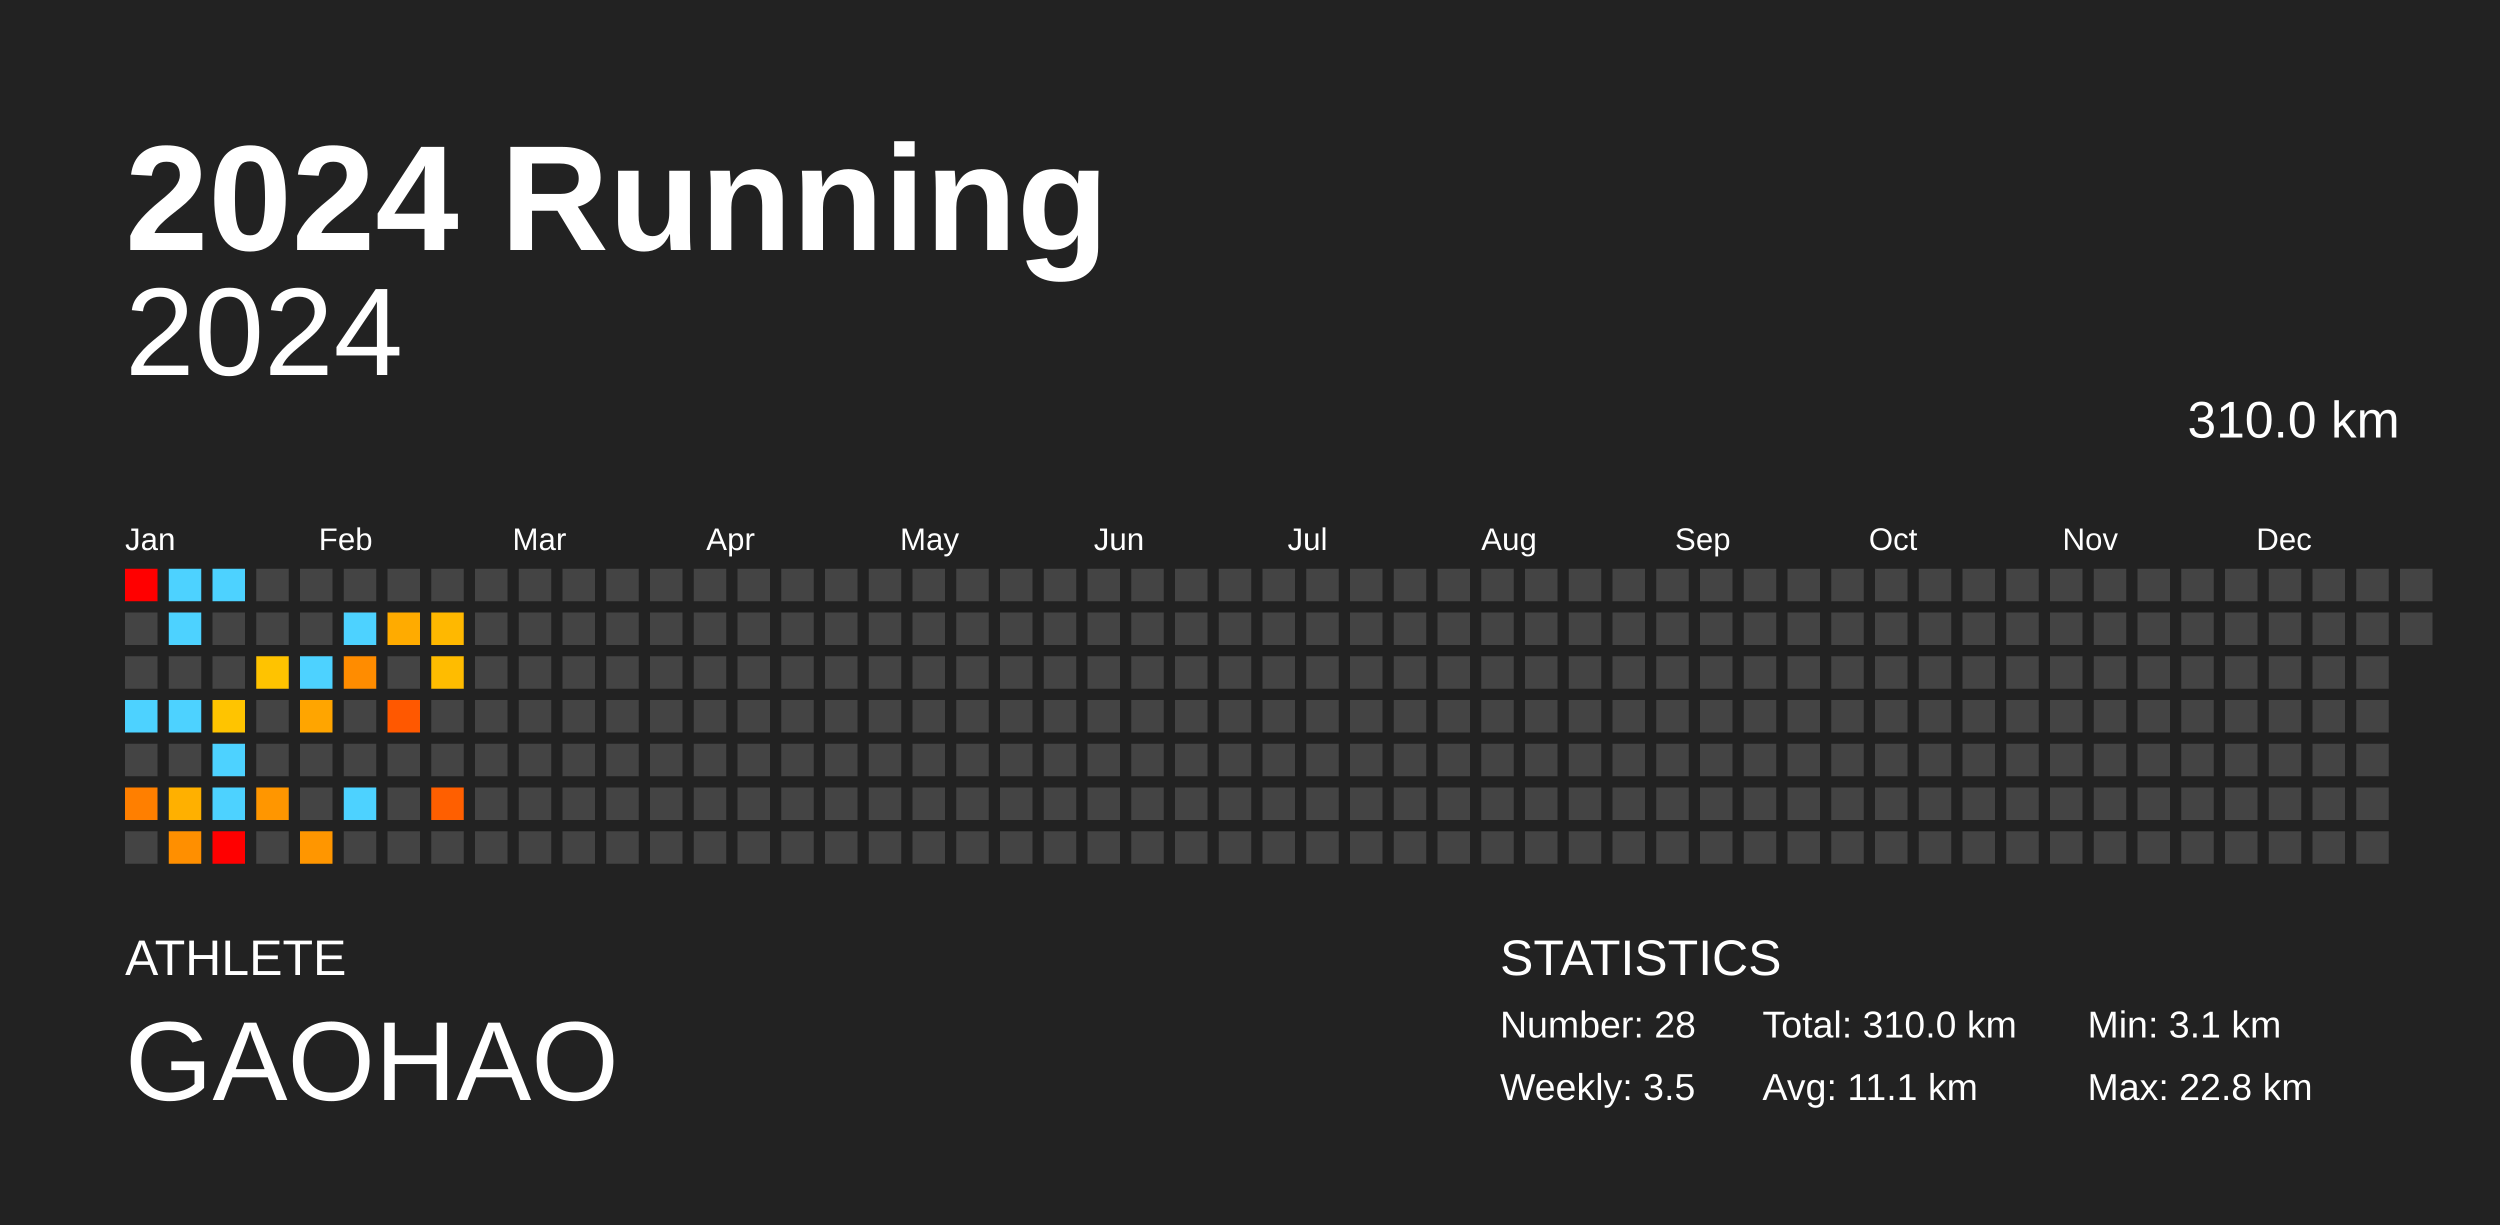
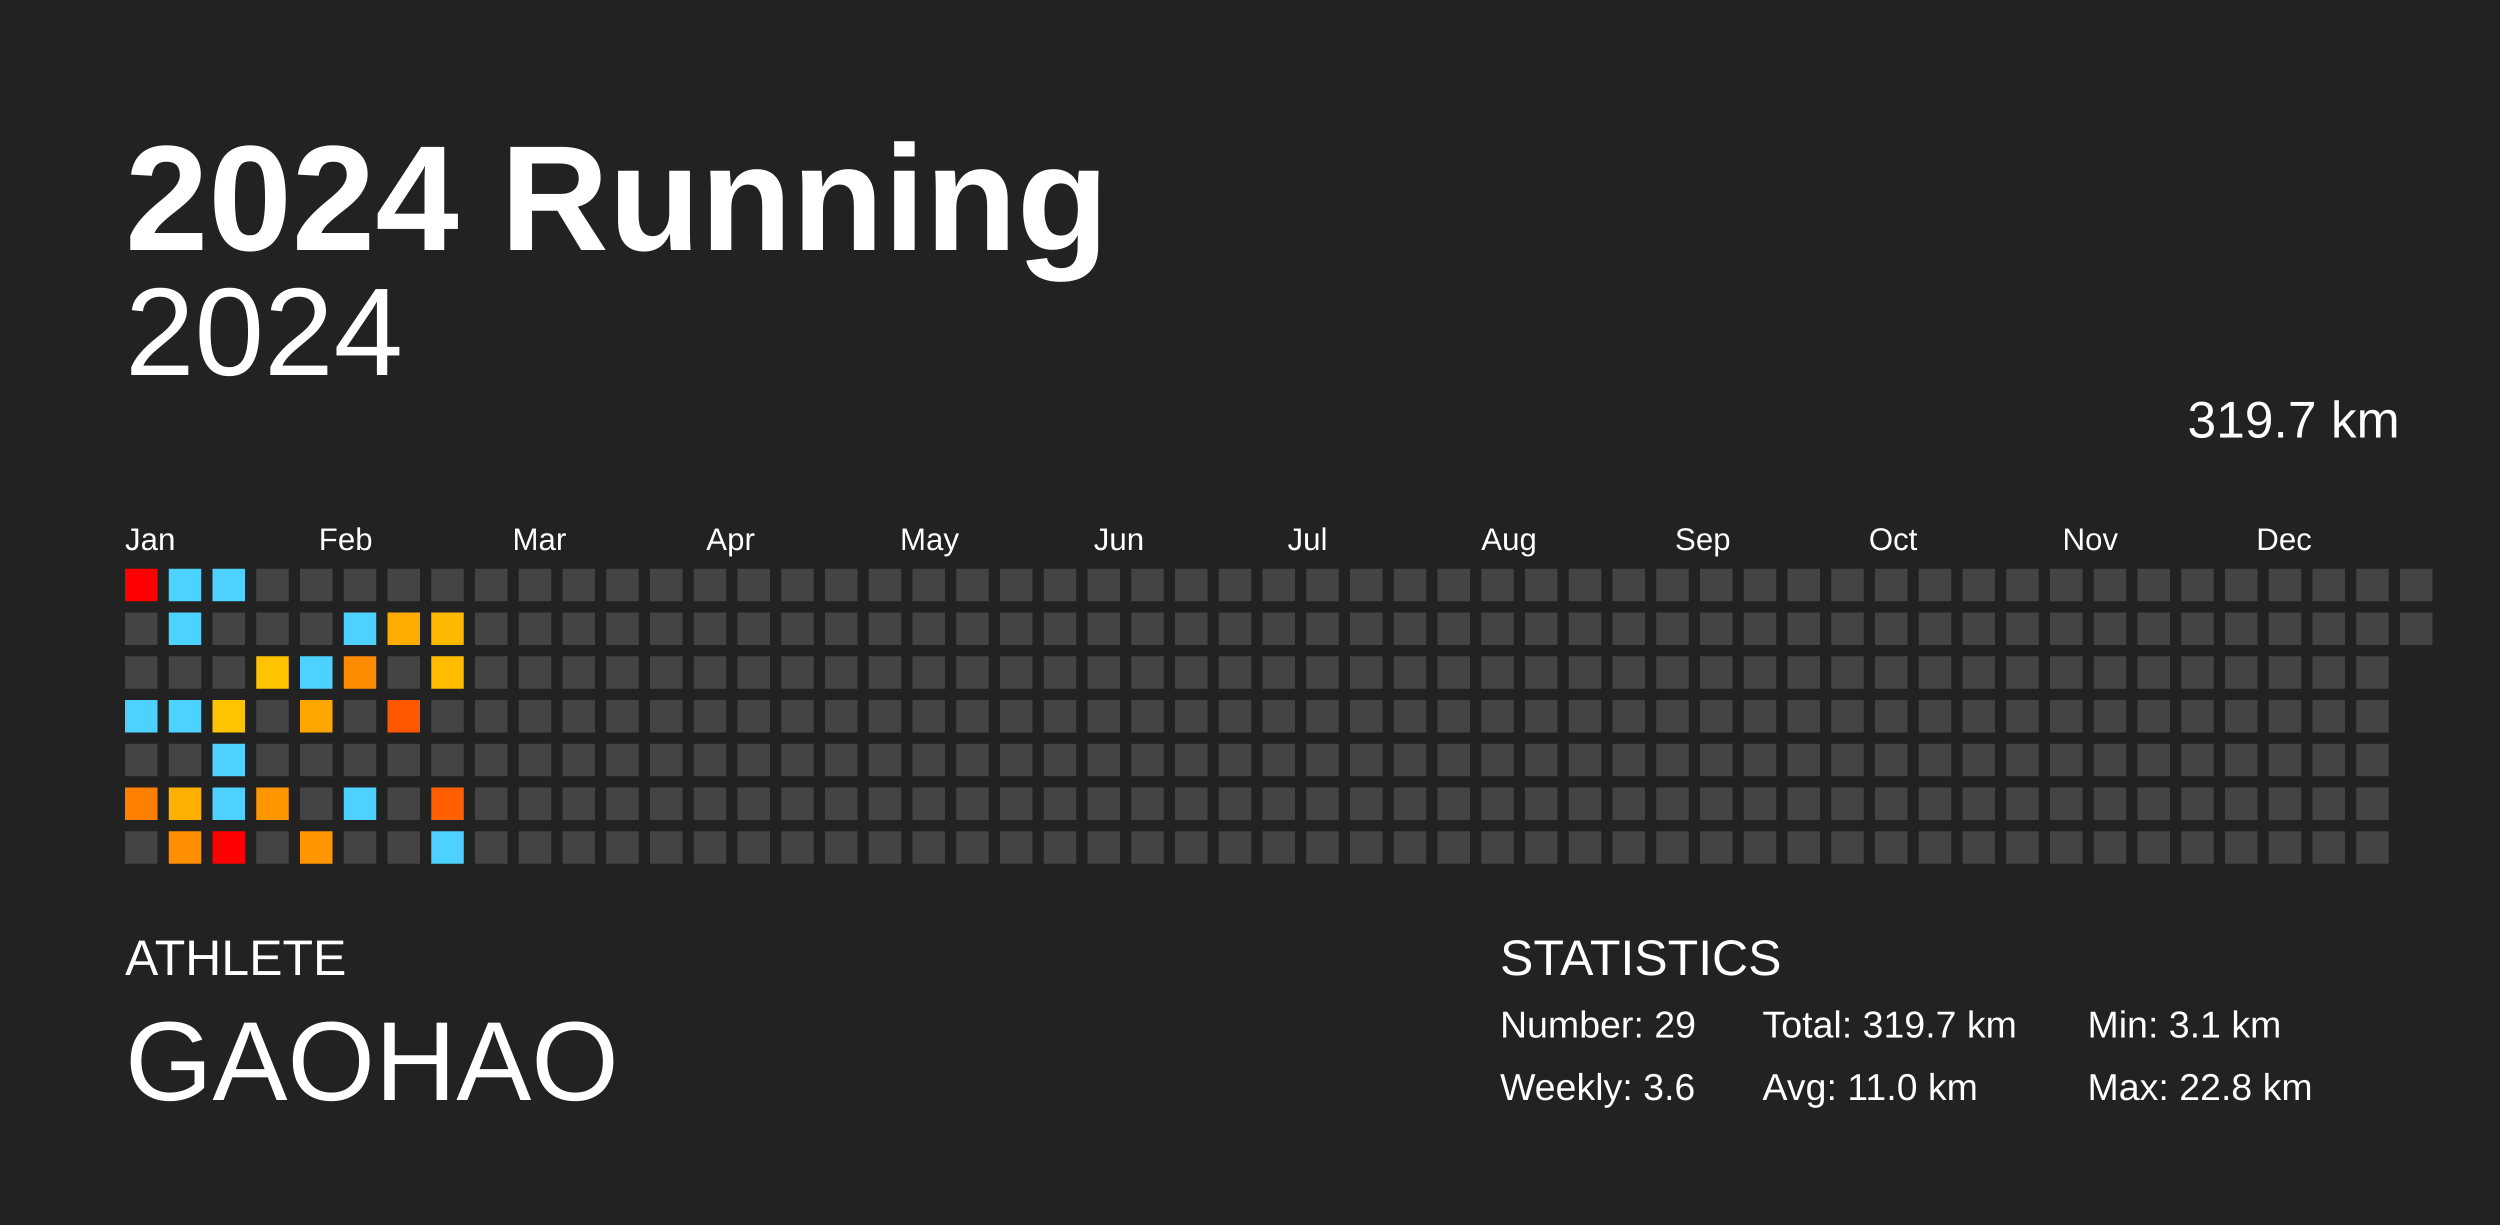
<svg xmlns="http://www.w3.org/2000/svg" baseProfile="full" height="98mm" version="1.1" viewBox="0,0,200,98" width="200mm">
  <defs />
  <rect fill="#222222" height="98" width="200" x="0" y="0" />
  <text fill="#FFFFFF" style="font-size:12px; font-family:Arial; font-weight:bold;" x="10" y="20">2024 Running</text>
  <text fill="#FFFFFF" style="font-size:4px; font-family:Arial" x="10" y="78">ATHLETE</text>
  <text fill="#FFFFFF" style="font-size:9px; font-family:Arial" x="10" y="88">GAOHAO</text>
  <text fill="#FFFFFF" style="font-size:4px; font-family:Arial" x="120" y="78">STATISTICS</text>
-   <text fill="#FFFFFF" style="font-size:3px; font-family:Arial" x="120" y="83">Number: 28</text>
-   <text fill="#FFFFFF" style="font-size:3px; font-family:Arial" x="120" y="88">Weekly: 3.5</text>
-   <text fill="#FFFFFF" style="font-size:3px; font-family:Arial" x="141" y="83">Total: 310.0 km</text>
-   <text fill="#FFFFFF" style="font-size:3px; font-family:Arial" x="141" y="88">Avg: 11.1 km</text>
+   <text fill="#FFFFFF" style="font-size:3px; font-family:Arial" x="120" y="83">Number: 29</text>
+   <text fill="#FFFFFF" style="font-size:3px; font-family:Arial" x="120" y="88">Weekly: 3.6</text>
+   <text fill="#FFFFFF" style="font-size:3px; font-family:Arial" x="141" y="83">Total: 319.7 km</text>
+   <text fill="#FFFFFF" style="font-size:3px; font-family:Arial" x="141" y="88">Avg: 11.0 km</text>
  <text fill="#FFFFFF" style="font-size:3px; font-family:Arial" x="167" y="83">Min: 3.1 km</text>
  <text fill="#FFFFFF" style="font-size:3px; font-family:Arial" x="167" y="88">Max: 22.8 km</text>
  <text alignment-baseline="hanging" fill="#FFFFFF" style="font-size:10.0px; font-family:Arial;" x="10" y="30">2024</text>
-   <text alignment-baseline="hanging" fill="#FFFFFF" style="font-size:4.125px; font-family:Arial;" x="175" y="35">310.0 km</text>
+   <text alignment-baseline="hanging" fill="#FFFFFF" style="font-size:4.125px; font-family:Arial;" x="175" y="35">319.7 km</text>
  <text fill="#FFFFFF" style="font-size:2.5px; font-family:Arial" x="10.0" y="44">Jan</text>
  <text fill="#FFFFFF" style="font-size:2.5px; font-family:Arial" x="25.5" y="44">Feb</text>
  <text fill="#FFFFFF" style="font-size:2.5px; font-family:Arial" x="41.0" y="44">Mar</text>
  <text fill="#FFFFFF" style="font-size:2.5px; font-family:Arial" x="56.5" y="44">Apr</text>
  <text fill="#FFFFFF" style="font-size:2.5px; font-family:Arial" x="72.0" y="44">May</text>
  <text fill="#FFFFFF" style="font-size:2.5px; font-family:Arial" x="87.5" y="44">Jun</text>
  <text fill="#FFFFFF" style="font-size:2.5px; font-family:Arial" x="103.0" y="44">Jul</text>
  <text fill="#FFFFFF" style="font-size:2.5px; font-family:Arial" x="118.5" y="44">Aug</text>
  <text fill="#FFFFFF" style="font-size:2.5px; font-family:Arial" x="134.0" y="44">Sep</text>
  <text fill="#FFFFFF" style="font-size:2.5px; font-family:Arial" x="149.5" y="44">Oct</text>
  <text fill="#FFFFFF" style="font-size:2.5px; font-family:Arial" x="165.0" y="44">Nov</text>
  <text fill="#FFFFFF" style="font-size:2.5px; font-family:Arial" x="180.5" y="44">Dec</text>
  <rect fill="red" height="2.6" width="2.6" x="10.0" y="45.5" />
  <rect fill="#444444" height="2.6" width="2.6" x="10.0" y="49.0" />
  <rect fill="#444444" height="2.6" width="2.6" x="10.0" y="52.5" />
  <rect fill="#4dd2ff" height="2.6" width="2.6" x="10.0" y="56.0" />
  <rect fill="#444444" height="2.6" width="2.6" x="10.0" y="59.5" />
  <rect fill="#ff7f00" height="2.6" width="2.6" x="10.0" y="63.0" />
  <rect fill="#444444" height="2.6" width="2.6" x="10.0" y="66.5" />
  <rect fill="#4dd2ff" height="2.6" width="2.6" x="13.5" y="45.5" />
  <rect fill="#4dd2ff" height="2.6" width="2.6" x="13.5" y="49.0" />
  <rect fill="#444444" height="2.6" width="2.6" x="13.5" y="52.5" />
  <rect fill="#4dd2ff" height="2.6" width="2.6" x="13.5" y="56.0" />
  <rect fill="#444444" height="2.6" width="2.6" x="13.5" y="59.5" />
  <rect fill="#ffb000" height="2.6" width="2.6" x="13.5" y="63.0" />
  <rect fill="#ff8f00" height="2.6" width="2.6" x="13.5" y="66.5" />
  <rect fill="#4dd2ff" height="2.6" width="2.6" x="17.0" y="45.5" />
  <rect fill="#444444" height="2.6" width="2.6" x="17.0" y="49.0" />
  <rect fill="#444444" height="2.6" width="2.6" x="17.0" y="52.5" />
  <rect fill="#ffc400" height="2.6" width="2.6" x="17.0" y="56.0" />
  <rect fill="#4dd2ff" height="2.6" width="2.6" x="17.0" y="59.5" />
  <rect fill="#4dd2ff" height="2.6" width="2.6" x="17.0" y="63.0" />
  <rect fill="red" height="2.6" width="2.6" x="17.0" y="66.5" />
  <rect fill="#444444" height="2.6" width="2.6" x="20.5" y="45.5" />
  <rect fill="#444444" height="2.6" width="2.6" x="20.5" y="49.0" />
  <rect fill="#ffc300" height="2.6" width="2.6" x="20.5" y="52.5" />
  <rect fill="#444444" height="2.6" width="2.6" x="20.5" y="56.0" />
  <rect fill="#444444" height="2.6" width="2.6" x="20.5" y="59.5" />
  <rect fill="#ff9600" height="2.6" width="2.6" x="20.5" y="63.0" />
  <rect fill="#444444" height="2.6" width="2.6" x="20.5" y="66.5" />
  <rect fill="#444444" height="2.6" width="2.6" x="24.0" y="45.5" />
  <rect fill="#444444" height="2.6" width="2.6" x="24.0" y="49.0" />
  <rect fill="#4dd2ff" height="2.6" width="2.6" x="24.0" y="52.5" />
  <rect fill="#ffa500" height="2.6" width="2.6" x="24.0" y="56.0" />
  <rect fill="#444444" height="2.6" width="2.6" x="24.0" y="59.5" />
  <rect fill="#444444" height="2.6" width="2.6" x="24.0" y="63.0" />
  <rect fill="#ff9600" height="2.6" width="2.6" x="24.0" y="66.5" />
  <rect fill="#444444" height="2.6" width="2.6" x="27.5" y="45.5" />
  <rect fill="#4dd2ff" height="2.6" width="2.6" x="27.5" y="49.0" />
  <rect fill="#ff8c00" height="2.6" width="2.6" x="27.5" y="52.5" />
  <rect fill="#444444" height="2.6" width="2.6" x="27.5" y="56.0" />
  <rect fill="#444444" height="2.6" width="2.6" x="27.5" y="59.5" />
  <rect fill="#4dd2ff" height="2.6" width="2.6" x="27.5" y="63.0" />
  <rect fill="#444444" height="2.6" width="2.6" x="27.5" y="66.5" />
  <rect fill="#444444" height="2.6" width="2.6" x="31.0" y="45.5" />
  <rect fill="#ffab00" height="2.6" width="2.6" x="31.0" y="49.0" />
  <rect fill="#444444" height="2.6" width="2.6" x="31.0" y="52.5" />
  <rect fill="#ff5800" height="2.6" width="2.6" x="31.0" y="56.0" />
  <rect fill="#444444" height="2.6" width="2.6" x="31.0" y="59.5" />
  <rect fill="#444444" height="2.6" width="2.6" x="31.0" y="63.0" />
  <rect fill="#444444" height="2.6" width="2.6" x="31.0" y="66.5" />
  <rect fill="#444444" height="2.6" width="2.6" x="34.5" y="45.5" />
  <rect fill="#ffb800" height="2.6" width="2.6" x="34.5" y="49.0" />
  <rect fill="#ffbc00" height="2.6" width="2.6" x="34.5" y="52.5" />
  <rect fill="#444444" height="2.6" width="2.6" x="34.5" y="56.0" />
  <rect fill="#444444" height="2.6" width="2.6" x="34.5" y="59.5" />
  <rect fill="#ff5f00" height="2.6" width="2.6" x="34.5" y="63.0" />
-   <rect fill="#444444" height="2.6" width="2.6" x="34.5" y="66.5" />
+   <rect fill="#4dd2ff" height="2.6" width="2.6" x="34.5" y="66.5" />
  <rect fill="#444444" height="2.6" width="2.6" x="38.0" y="45.5" />
  <rect fill="#444444" height="2.6" width="2.6" x="38.0" y="49.0" />
  <rect fill="#444444" height="2.6" width="2.6" x="38.0" y="52.5" />
  <rect fill="#444444" height="2.6" width="2.6" x="38.0" y="56.0" />
  <rect fill="#444444" height="2.6" width="2.6" x="38.0" y="59.5" />
  <rect fill="#444444" height="2.6" width="2.6" x="38.0" y="63.0" />
  <rect fill="#444444" height="2.6" width="2.6" x="38.0" y="66.5" />
  <rect fill="#444444" height="2.6" width="2.6" x="41.5" y="45.5" />
  <rect fill="#444444" height="2.6" width="2.6" x="41.5" y="49.0" />
  <rect fill="#444444" height="2.6" width="2.6" x="41.5" y="52.5" />
  <rect fill="#444444" height="2.6" width="2.6" x="41.5" y="56.0" />
  <rect fill="#444444" height="2.6" width="2.6" x="41.5" y="59.5" />
  <rect fill="#444444" height="2.6" width="2.6" x="41.5" y="63.0" />
  <rect fill="#444444" height="2.6" width="2.6" x="41.5" y="66.5" />
  <rect fill="#444444" height="2.6" width="2.6" x="45.0" y="45.5" />
  <rect fill="#444444" height="2.6" width="2.6" x="45.0" y="49.0" />
  <rect fill="#444444" height="2.6" width="2.6" x="45.0" y="52.5" />
  <rect fill="#444444" height="2.6" width="2.6" x="45.0" y="56.0" />
  <rect fill="#444444" height="2.6" width="2.6" x="45.0" y="59.5" />
  <rect fill="#444444" height="2.6" width="2.6" x="45.0" y="63.0" />
  <rect fill="#444444" height="2.6" width="2.6" x="45.0" y="66.5" />
  <rect fill="#444444" height="2.6" width="2.6" x="48.5" y="45.5" />
  <rect fill="#444444" height="2.6" width="2.6" x="48.5" y="49.0" />
  <rect fill="#444444" height="2.6" width="2.6" x="48.5" y="52.5" />
  <rect fill="#444444" height="2.6" width="2.6" x="48.5" y="56.0" />
  <rect fill="#444444" height="2.6" width="2.6" x="48.5" y="59.5" />
  <rect fill="#444444" height="2.6" width="2.6" x="48.5" y="63.0" />
  <rect fill="#444444" height="2.6" width="2.6" x="48.5" y="66.5" />
  <rect fill="#444444" height="2.6" width="2.6" x="52.0" y="45.5" />
  <rect fill="#444444" height="2.6" width="2.6" x="52.0" y="49.0" />
  <rect fill="#444444" height="2.6" width="2.6" x="52.0" y="52.5" />
  <rect fill="#444444" height="2.6" width="2.6" x="52.0" y="56.0" />
  <rect fill="#444444" height="2.6" width="2.6" x="52.0" y="59.5" />
  <rect fill="#444444" height="2.6" width="2.6" x="52.0" y="63.0" />
  <rect fill="#444444" height="2.6" width="2.6" x="52.0" y="66.5" />
  <rect fill="#444444" height="2.6" width="2.6" x="55.5" y="45.5" />
  <rect fill="#444444" height="2.6" width="2.6" x="55.5" y="49.0" />
  <rect fill="#444444" height="2.6" width="2.6" x="55.5" y="52.5" />
  <rect fill="#444444" height="2.6" width="2.6" x="55.5" y="56.0" />
  <rect fill="#444444" height="2.6" width="2.6" x="55.5" y="59.5" />
  <rect fill="#444444" height="2.6" width="2.6" x="55.5" y="63.0" />
  <rect fill="#444444" height="2.6" width="2.6" x="55.5" y="66.5" />
  <rect fill="#444444" height="2.6" width="2.6" x="59.0" y="45.5" />
  <rect fill="#444444" height="2.6" width="2.6" x="59.0" y="49.0" />
  <rect fill="#444444" height="2.6" width="2.6" x="59.0" y="52.5" />
  <rect fill="#444444" height="2.6" width="2.6" x="59.0" y="56.0" />
  <rect fill="#444444" height="2.6" width="2.6" x="59.0" y="59.5" />
  <rect fill="#444444" height="2.6" width="2.6" x="59.0" y="63.0" />
  <rect fill="#444444" height="2.6" width="2.6" x="59.0" y="66.5" />
  <rect fill="#444444" height="2.6" width="2.6" x="62.5" y="45.5" />
  <rect fill="#444444" height="2.6" width="2.6" x="62.5" y="49.0" />
  <rect fill="#444444" height="2.6" width="2.6" x="62.5" y="52.5" />
  <rect fill="#444444" height="2.6" width="2.6" x="62.5" y="56.0" />
  <rect fill="#444444" height="2.6" width="2.6" x="62.5" y="59.5" />
  <rect fill="#444444" height="2.6" width="2.6" x="62.5" y="63.0" />
  <rect fill="#444444" height="2.6" width="2.6" x="62.5" y="66.5" />
  <rect fill="#444444" height="2.6" width="2.6" x="66.0" y="45.5" />
  <rect fill="#444444" height="2.6" width="2.6" x="66.0" y="49.0" />
  <rect fill="#444444" height="2.6" width="2.6" x="66.0" y="52.5" />
  <rect fill="#444444" height="2.6" width="2.6" x="66.0" y="56.0" />
  <rect fill="#444444" height="2.6" width="2.6" x="66.0" y="59.5" />
  <rect fill="#444444" height="2.6" width="2.6" x="66.0" y="63.0" />
  <rect fill="#444444" height="2.6" width="2.6" x="66.0" y="66.5" />
  <rect fill="#444444" height="2.6" width="2.6" x="69.5" y="45.5" />
  <rect fill="#444444" height="2.6" width="2.6" x="69.5" y="49.0" />
  <rect fill="#444444" height="2.6" width="2.6" x="69.5" y="52.5" />
  <rect fill="#444444" height="2.6" width="2.6" x="69.5" y="56.0" />
  <rect fill="#444444" height="2.6" width="2.6" x="69.5" y="59.5" />
  <rect fill="#444444" height="2.6" width="2.6" x="69.5" y="63.0" />
  <rect fill="#444444" height="2.6" width="2.6" x="69.5" y="66.5" />
  <rect fill="#444444" height="2.6" width="2.6" x="73.0" y="45.5" />
  <rect fill="#444444" height="2.6" width="2.6" x="73.0" y="49.0" />
  <rect fill="#444444" height="2.6" width="2.6" x="73.0" y="52.5" />
  <rect fill="#444444" height="2.6" width="2.6" x="73.0" y="56.0" />
  <rect fill="#444444" height="2.6" width="2.6" x="73.0" y="59.5" />
  <rect fill="#444444" height="2.6" width="2.6" x="73.0" y="63.0" />
  <rect fill="#444444" height="2.6" width="2.6" x="73.0" y="66.5" />
  <rect fill="#444444" height="2.6" width="2.6" x="76.5" y="45.5" />
  <rect fill="#444444" height="2.6" width="2.6" x="76.5" y="49.0" />
  <rect fill="#444444" height="2.6" width="2.6" x="76.5" y="52.5" />
  <rect fill="#444444" height="2.6" width="2.6" x="76.5" y="56.0" />
  <rect fill="#444444" height="2.6" width="2.6" x="76.5" y="59.5" />
  <rect fill="#444444" height="2.6" width="2.6" x="76.5" y="63.0" />
  <rect fill="#444444" height="2.6" width="2.6" x="76.5" y="66.5" />
  <rect fill="#444444" height="2.6" width="2.6" x="80.0" y="45.5" />
  <rect fill="#444444" height="2.6" width="2.6" x="80.0" y="49.0" />
  <rect fill="#444444" height="2.6" width="2.6" x="80.0" y="52.5" />
  <rect fill="#444444" height="2.6" width="2.6" x="80.0" y="56.0" />
  <rect fill="#444444" height="2.6" width="2.6" x="80.0" y="59.5" />
  <rect fill="#444444" height="2.6" width="2.6" x="80.0" y="63.0" />
  <rect fill="#444444" height="2.6" width="2.6" x="80.0" y="66.5" />
  <rect fill="#444444" height="2.6" width="2.6" x="83.5" y="45.5" />
  <rect fill="#444444" height="2.6" width="2.6" x="83.5" y="49.0" />
  <rect fill="#444444" height="2.6" width="2.6" x="83.5" y="52.5" />
  <rect fill="#444444" height="2.6" width="2.6" x="83.5" y="56.0" />
  <rect fill="#444444" height="2.6" width="2.6" x="83.5" y="59.5" />
  <rect fill="#444444" height="2.6" width="2.6" x="83.5" y="63.0" />
  <rect fill="#444444" height="2.6" width="2.6" x="83.5" y="66.5" />
  <rect fill="#444444" height="2.6" width="2.6" x="87.0" y="45.5" />
  <rect fill="#444444" height="2.6" width="2.6" x="87.0" y="49.0" />
  <rect fill="#444444" height="2.6" width="2.6" x="87.0" y="52.5" />
  <rect fill="#444444" height="2.6" width="2.6" x="87.0" y="56.0" />
  <rect fill="#444444" height="2.6" width="2.6" x="87.0" y="59.5" />
  <rect fill="#444444" height="2.6" width="2.6" x="87.0" y="63.0" />
  <rect fill="#444444" height="2.6" width="2.6" x="87.0" y="66.5" />
  <rect fill="#444444" height="2.6" width="2.6" x="90.5" y="45.5" />
  <rect fill="#444444" height="2.6" width="2.6" x="90.5" y="49.0" />
  <rect fill="#444444" height="2.6" width="2.6" x="90.5" y="52.5" />
  <rect fill="#444444" height="2.6" width="2.6" x="90.5" y="56.0" />
  <rect fill="#444444" height="2.6" width="2.6" x="90.5" y="59.5" />
  <rect fill="#444444" height="2.6" width="2.6" x="90.5" y="63.0" />
  <rect fill="#444444" height="2.6" width="2.6" x="90.5" y="66.5" />
  <rect fill="#444444" height="2.6" width="2.6" x="94.0" y="45.5" />
  <rect fill="#444444" height="2.6" width="2.6" x="94.0" y="49.0" />
  <rect fill="#444444" height="2.6" width="2.6" x="94.0" y="52.5" />
  <rect fill="#444444" height="2.6" width="2.6" x="94.0" y="56.0" />
  <rect fill="#444444" height="2.6" width="2.6" x="94.0" y="59.5" />
  <rect fill="#444444" height="2.6" width="2.6" x="94.0" y="63.0" />
  <rect fill="#444444" height="2.6" width="2.6" x="94.0" y="66.5" />
  <rect fill="#444444" height="2.6" width="2.6" x="97.5" y="45.5" />
  <rect fill="#444444" height="2.6" width="2.6" x="97.5" y="49.0" />
  <rect fill="#444444" height="2.6" width="2.6" x="97.5" y="52.5" />
  <rect fill="#444444" height="2.6" width="2.6" x="97.5" y="56.0" />
  <rect fill="#444444" height="2.6" width="2.6" x="97.5" y="59.5" />
  <rect fill="#444444" height="2.6" width="2.6" x="97.5" y="63.0" />
  <rect fill="#444444" height="2.6" width="2.6" x="97.5" y="66.5" />
  <rect fill="#444444" height="2.6" width="2.6" x="101.0" y="45.5" />
  <rect fill="#444444" height="2.6" width="2.6" x="101.0" y="49.0" />
  <rect fill="#444444" height="2.6" width="2.6" x="101.0" y="52.5" />
  <rect fill="#444444" height="2.6" width="2.6" x="101.0" y="56.0" />
  <rect fill="#444444" height="2.6" width="2.6" x="101.0" y="59.5" />
  <rect fill="#444444" height="2.6" width="2.6" x="101.0" y="63.0" />
  <rect fill="#444444" height="2.6" width="2.6" x="101.0" y="66.5" />
  <rect fill="#444444" height="2.6" width="2.6" x="104.5" y="45.5" />
  <rect fill="#444444" height="2.6" width="2.6" x="104.5" y="49.0" />
  <rect fill="#444444" height="2.6" width="2.6" x="104.5" y="52.5" />
  <rect fill="#444444" height="2.6" width="2.6" x="104.5" y="56.0" />
  <rect fill="#444444" height="2.6" width="2.6" x="104.5" y="59.5" />
  <rect fill="#444444" height="2.6" width="2.6" x="104.5" y="63.0" />
  <rect fill="#444444" height="2.6" width="2.6" x="104.5" y="66.5" />
  <rect fill="#444444" height="2.6" width="2.6" x="108.0" y="45.5" />
  <rect fill="#444444" height="2.6" width="2.6" x="108.0" y="49.0" />
  <rect fill="#444444" height="2.6" width="2.6" x="108.0" y="52.5" />
  <rect fill="#444444" height="2.6" width="2.6" x="108.0" y="56.0" />
  <rect fill="#444444" height="2.6" width="2.6" x="108.0" y="59.5" />
  <rect fill="#444444" height="2.6" width="2.6" x="108.0" y="63.0" />
  <rect fill="#444444" height="2.6" width="2.6" x="108.0" y="66.5" />
  <rect fill="#444444" height="2.6" width="2.6" x="111.5" y="45.5" />
  <rect fill="#444444" height="2.6" width="2.6" x="111.5" y="49.0" />
  <rect fill="#444444" height="2.6" width="2.6" x="111.5" y="52.5" />
  <rect fill="#444444" height="2.6" width="2.6" x="111.5" y="56.0" />
  <rect fill="#444444" height="2.6" width="2.6" x="111.5" y="59.5" />
  <rect fill="#444444" height="2.6" width="2.6" x="111.5" y="63.0" />
  <rect fill="#444444" height="2.6" width="2.6" x="111.5" y="66.5" />
  <rect fill="#444444" height="2.6" width="2.6" x="115.0" y="45.5" />
  <rect fill="#444444" height="2.6" width="2.6" x="115.0" y="49.0" />
  <rect fill="#444444" height="2.6" width="2.6" x="115.0" y="52.5" />
  <rect fill="#444444" height="2.6" width="2.6" x="115.0" y="56.0" />
  <rect fill="#444444" height="2.6" width="2.6" x="115.0" y="59.5" />
  <rect fill="#444444" height="2.6" width="2.6" x="115.0" y="63.0" />
  <rect fill="#444444" height="2.6" width="2.6" x="115.0" y="66.5" />
  <rect fill="#444444" height="2.6" width="2.6" x="118.5" y="45.5" />
  <rect fill="#444444" height="2.6" width="2.6" x="118.5" y="49.0" />
  <rect fill="#444444" height="2.6" width="2.6" x="118.5" y="52.5" />
  <rect fill="#444444" height="2.6" width="2.6" x="118.5" y="56.0" />
  <rect fill="#444444" height="2.6" width="2.6" x="118.5" y="59.5" />
  <rect fill="#444444" height="2.6" width="2.6" x="118.5" y="63.0" />
  <rect fill="#444444" height="2.6" width="2.6" x="118.5" y="66.5" />
  <rect fill="#444444" height="2.6" width="2.6" x="122.0" y="45.5" />
  <rect fill="#444444" height="2.6" width="2.6" x="122.0" y="49.0" />
  <rect fill="#444444" height="2.6" width="2.6" x="122.0" y="52.5" />
  <rect fill="#444444" height="2.6" width="2.6" x="122.0" y="56.0" />
  <rect fill="#444444" height="2.6" width="2.6" x="122.0" y="59.5" />
  <rect fill="#444444" height="2.6" width="2.6" x="122.0" y="63.0" />
  <rect fill="#444444" height="2.6" width="2.6" x="122.0" y="66.5" />
  <rect fill="#444444" height="2.6" width="2.6" x="125.5" y="45.5" />
  <rect fill="#444444" height="2.6" width="2.6" x="125.5" y="49.0" />
  <rect fill="#444444" height="2.6" width="2.6" x="125.5" y="52.5" />
  <rect fill="#444444" height="2.6" width="2.6" x="125.5" y="56.0" />
  <rect fill="#444444" height="2.6" width="2.6" x="125.5" y="59.5" />
  <rect fill="#444444" height="2.6" width="2.6" x="125.5" y="63.0" />
  <rect fill="#444444" height="2.6" width="2.6" x="125.5" y="66.5" />
  <rect fill="#444444" height="2.6" width="2.6" x="129.0" y="45.5" />
  <rect fill="#444444" height="2.6" width="2.6" x="129.0" y="49.0" />
  <rect fill="#444444" height="2.6" width="2.6" x="129.0" y="52.5" />
  <rect fill="#444444" height="2.6" width="2.6" x="129.0" y="56.0" />
  <rect fill="#444444" height="2.6" width="2.6" x="129.0" y="59.5" />
  <rect fill="#444444" height="2.6" width="2.6" x="129.0" y="63.0" />
  <rect fill="#444444" height="2.6" width="2.6" x="129.0" y="66.5" />
  <rect fill="#444444" height="2.6" width="2.6" x="132.5" y="45.5" />
  <rect fill="#444444" height="2.6" width="2.6" x="132.5" y="49.0" />
  <rect fill="#444444" height="2.6" width="2.6" x="132.5" y="52.5" />
  <rect fill="#444444" height="2.6" width="2.6" x="132.5" y="56.0" />
  <rect fill="#444444" height="2.6" width="2.6" x="132.5" y="59.5" />
  <rect fill="#444444" height="2.6" width="2.6" x="132.5" y="63.0" />
  <rect fill="#444444" height="2.6" width="2.6" x="132.5" y="66.5" />
  <rect fill="#444444" height="2.6" width="2.6" x="136.0" y="45.5" />
  <rect fill="#444444" height="2.6" width="2.6" x="136.0" y="49.0" />
  <rect fill="#444444" height="2.6" width="2.6" x="136.0" y="52.5" />
  <rect fill="#444444" height="2.6" width="2.6" x="136.0" y="56.0" />
  <rect fill="#444444" height="2.6" width="2.6" x="136.0" y="59.5" />
  <rect fill="#444444" height="2.6" width="2.6" x="136.0" y="63.0" />
  <rect fill="#444444" height="2.6" width="2.6" x="136.0" y="66.5" />
  <rect fill="#444444" height="2.6" width="2.6" x="139.5" y="45.5" />
  <rect fill="#444444" height="2.6" width="2.6" x="139.5" y="49.0" />
  <rect fill="#444444" height="2.6" width="2.6" x="139.5" y="52.5" />
  <rect fill="#444444" height="2.6" width="2.6" x="139.5" y="56.0" />
  <rect fill="#444444" height="2.6" width="2.6" x="139.5" y="59.5" />
  <rect fill="#444444" height="2.6" width="2.6" x="139.5" y="63.0" />
  <rect fill="#444444" height="2.6" width="2.6" x="139.5" y="66.5" />
  <rect fill="#444444" height="2.6" width="2.6" x="143.0" y="45.5" />
  <rect fill="#444444" height="2.6" width="2.6" x="143.0" y="49.0" />
  <rect fill="#444444" height="2.6" width="2.6" x="143.0" y="52.5" />
  <rect fill="#444444" height="2.6" width="2.6" x="143.0" y="56.0" />
  <rect fill="#444444" height="2.6" width="2.6" x="143.0" y="59.5" />
  <rect fill="#444444" height="2.6" width="2.6" x="143.0" y="63.0" />
  <rect fill="#444444" height="2.6" width="2.6" x="143.0" y="66.5" />
  <rect fill="#444444" height="2.6" width="2.6" x="146.5" y="45.5" />
  <rect fill="#444444" height="2.6" width="2.6" x="146.5" y="49.0" />
  <rect fill="#444444" height="2.6" width="2.6" x="146.5" y="52.5" />
  <rect fill="#444444" height="2.6" width="2.6" x="146.5" y="56.0" />
  <rect fill="#444444" height="2.6" width="2.6" x="146.5" y="59.5" />
  <rect fill="#444444" height="2.6" width="2.6" x="146.5" y="63.0" />
  <rect fill="#444444" height="2.6" width="2.6" x="146.5" y="66.5" />
  <rect fill="#444444" height="2.6" width="2.6" x="150.0" y="45.5" />
  <rect fill="#444444" height="2.6" width="2.6" x="150.0" y="49.0" />
  <rect fill="#444444" height="2.6" width="2.6" x="150.0" y="52.5" />
  <rect fill="#444444" height="2.6" width="2.6" x="150.0" y="56.0" />
  <rect fill="#444444" height="2.6" width="2.6" x="150.0" y="59.5" />
  <rect fill="#444444" height="2.6" width="2.6" x="150.0" y="63.0" />
  <rect fill="#444444" height="2.6" width="2.6" x="150.0" y="66.5" />
  <rect fill="#444444" height="2.6" width="2.6" x="153.5" y="45.5" />
  <rect fill="#444444" height="2.6" width="2.6" x="153.5" y="49.0" />
  <rect fill="#444444" height="2.6" width="2.6" x="153.5" y="52.5" />
  <rect fill="#444444" height="2.6" width="2.6" x="153.5" y="56.0" />
  <rect fill="#444444" height="2.6" width="2.6" x="153.5" y="59.5" />
  <rect fill="#444444" height="2.6" width="2.6" x="153.5" y="63.0" />
  <rect fill="#444444" height="2.6" width="2.6" x="153.5" y="66.5" />
  <rect fill="#444444" height="2.6" width="2.6" x="157.0" y="45.5" />
  <rect fill="#444444" height="2.6" width="2.6" x="157.0" y="49.0" />
  <rect fill="#444444" height="2.6" width="2.6" x="157.0" y="52.5" />
  <rect fill="#444444" height="2.6" width="2.6" x="157.0" y="56.0" />
  <rect fill="#444444" height="2.6" width="2.6" x="157.0" y="59.5" />
  <rect fill="#444444" height="2.6" width="2.6" x="157.0" y="63.0" />
  <rect fill="#444444" height="2.6" width="2.6" x="157.0" y="66.5" />
  <rect fill="#444444" height="2.6" width="2.6" x="160.5" y="45.5" />
  <rect fill="#444444" height="2.6" width="2.6" x="160.5" y="49.0" />
  <rect fill="#444444" height="2.6" width="2.6" x="160.5" y="52.5" />
  <rect fill="#444444" height="2.6" width="2.6" x="160.5" y="56.0" />
  <rect fill="#444444" height="2.6" width="2.6" x="160.5" y="59.5" />
  <rect fill="#444444" height="2.6" width="2.6" x="160.5" y="63.0" />
  <rect fill="#444444" height="2.6" width="2.6" x="160.5" y="66.5" />
  <rect fill="#444444" height="2.6" width="2.6" x="164.0" y="45.5" />
  <rect fill="#444444" height="2.6" width="2.6" x="164.0" y="49.0" />
  <rect fill="#444444" height="2.6" width="2.6" x="164.0" y="52.5" />
  <rect fill="#444444" height="2.6" width="2.6" x="164.0" y="56.0" />
  <rect fill="#444444" height="2.6" width="2.6" x="164.0" y="59.5" />
  <rect fill="#444444" height="2.6" width="2.6" x="164.0" y="63.0" />
  <rect fill="#444444" height="2.6" width="2.6" x="164.0" y="66.5" />
  <rect fill="#444444" height="2.6" width="2.6" x="167.5" y="45.5" />
  <rect fill="#444444" height="2.6" width="2.6" x="167.5" y="49.0" />
  <rect fill="#444444" height="2.6" width="2.6" x="167.5" y="52.5" />
  <rect fill="#444444" height="2.6" width="2.6" x="167.5" y="56.0" />
  <rect fill="#444444" height="2.6" width="2.6" x="167.5" y="59.5" />
  <rect fill="#444444" height="2.6" width="2.6" x="167.5" y="63.0" />
  <rect fill="#444444" height="2.6" width="2.6" x="167.5" y="66.5" />
  <rect fill="#444444" height="2.6" width="2.6" x="171.0" y="45.5" />
  <rect fill="#444444" height="2.6" width="2.6" x="171.0" y="49.0" />
  <rect fill="#444444" height="2.6" width="2.6" x="171.0" y="52.5" />
  <rect fill="#444444" height="2.6" width="2.6" x="171.0" y="56.0" />
  <rect fill="#444444" height="2.6" width="2.6" x="171.0" y="59.5" />
  <rect fill="#444444" height="2.6" width="2.6" x="171.0" y="63.0" />
  <rect fill="#444444" height="2.6" width="2.6" x="171.0" y="66.5" />
  <rect fill="#444444" height="2.6" width="2.6" x="174.5" y="45.5" />
  <rect fill="#444444" height="2.6" width="2.6" x="174.5" y="49.0" />
  <rect fill="#444444" height="2.6" width="2.6" x="174.5" y="52.5" />
  <rect fill="#444444" height="2.6" width="2.6" x="174.5" y="56.0" />
  <rect fill="#444444" height="2.6" width="2.6" x="174.5" y="59.5" />
  <rect fill="#444444" height="2.6" width="2.6" x="174.5" y="63.0" />
  <rect fill="#444444" height="2.6" width="2.6" x="174.5" y="66.5" />
  <rect fill="#444444" height="2.6" width="2.6" x="178.0" y="45.5" />
  <rect fill="#444444" height="2.6" width="2.6" x="178.0" y="49.0" />
  <rect fill="#444444" height="2.6" width="2.6" x="178.0" y="52.5" />
  <rect fill="#444444" height="2.6" width="2.6" x="178.0" y="56.0" />
  <rect fill="#444444" height="2.6" width="2.6" x="178.0" y="59.5" />
  <rect fill="#444444" height="2.6" width="2.6" x="178.0" y="63.0" />
  <rect fill="#444444" height="2.6" width="2.6" x="178.0" y="66.5" />
  <rect fill="#444444" height="2.6" width="2.6" x="181.5" y="45.5" />
  <rect fill="#444444" height="2.6" width="2.6" x="181.5" y="49.0" />
  <rect fill="#444444" height="2.6" width="2.6" x="181.5" y="52.5" />
  <rect fill="#444444" height="2.6" width="2.6" x="181.5" y="56.0" />
  <rect fill="#444444" height="2.6" width="2.6" x="181.5" y="59.5" />
  <rect fill="#444444" height="2.6" width="2.6" x="181.5" y="63.0" />
  <rect fill="#444444" height="2.6" width="2.6" x="181.5" y="66.5" />
  <rect fill="#444444" height="2.6" width="2.6" x="185.0" y="45.5" />
  <rect fill="#444444" height="2.6" width="2.6" x="185.0" y="49.0" />
  <rect fill="#444444" height="2.6" width="2.6" x="185.0" y="52.5" />
  <rect fill="#444444" height="2.6" width="2.6" x="185.0" y="56.0" />
  <rect fill="#444444" height="2.6" width="2.6" x="185.0" y="59.5" />
  <rect fill="#444444" height="2.6" width="2.6" x="185.0" y="63.0" />
  <rect fill="#444444" height="2.6" width="2.6" x="185.0" y="66.5" />
  <rect fill="#444444" height="2.6" width="2.6" x="188.5" y="45.5" />
  <rect fill="#444444" height="2.6" width="2.6" x="188.5" y="49.0" />
  <rect fill="#444444" height="2.6" width="2.6" x="188.5" y="52.5" />
  <rect fill="#444444" height="2.6" width="2.6" x="188.5" y="56.0" />
  <rect fill="#444444" height="2.6" width="2.6" x="188.5" y="59.5" />
  <rect fill="#444444" height="2.6" width="2.6" x="188.5" y="63.0" />
  <rect fill="#444444" height="2.6" width="2.6" x="188.5" y="66.5" />
  <rect fill="#444444" height="2.6" width="2.6" x="192.0" y="45.5" />
  <rect fill="#444444" height="2.6" width="2.6" x="192.0" y="49.0" />
</svg>
